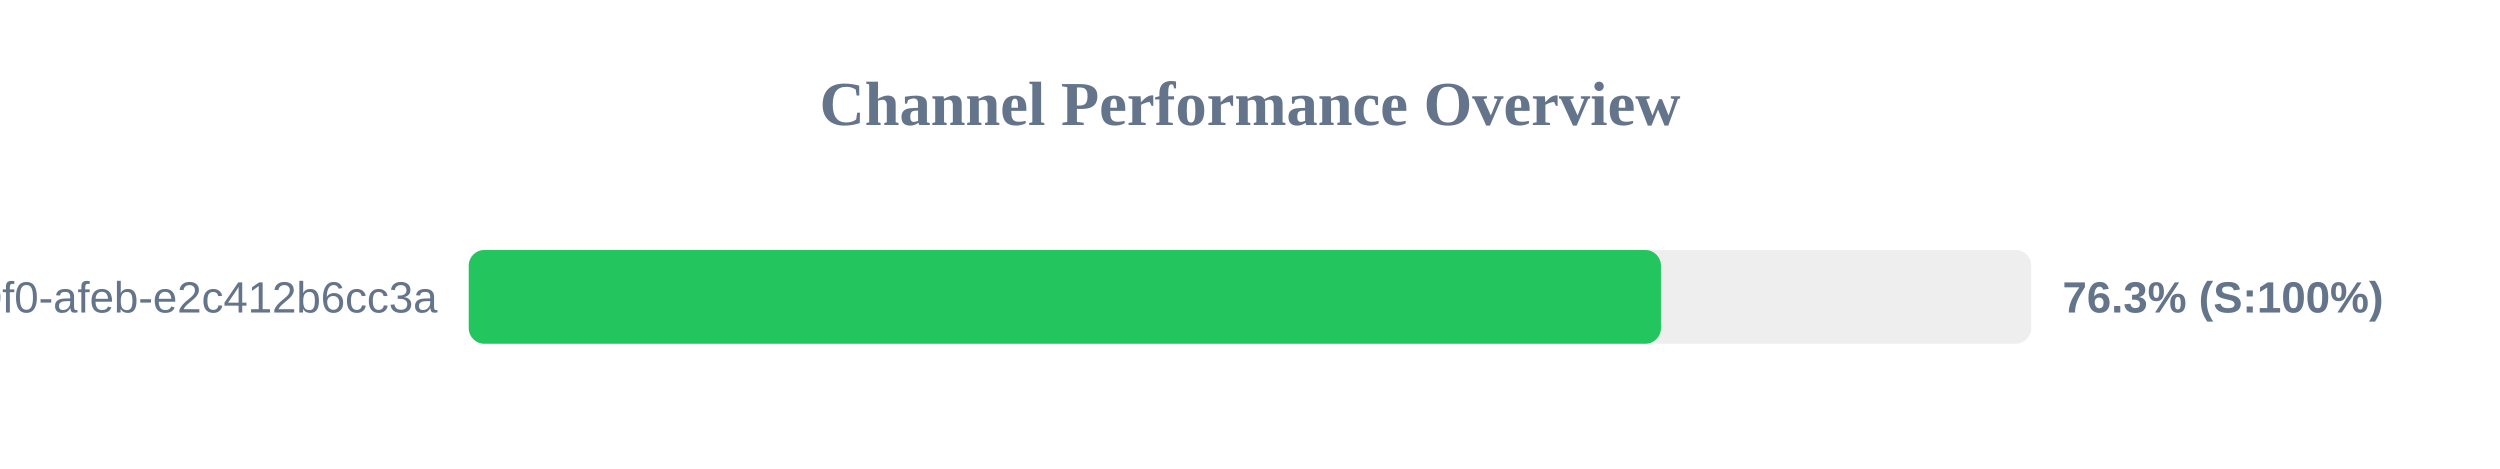
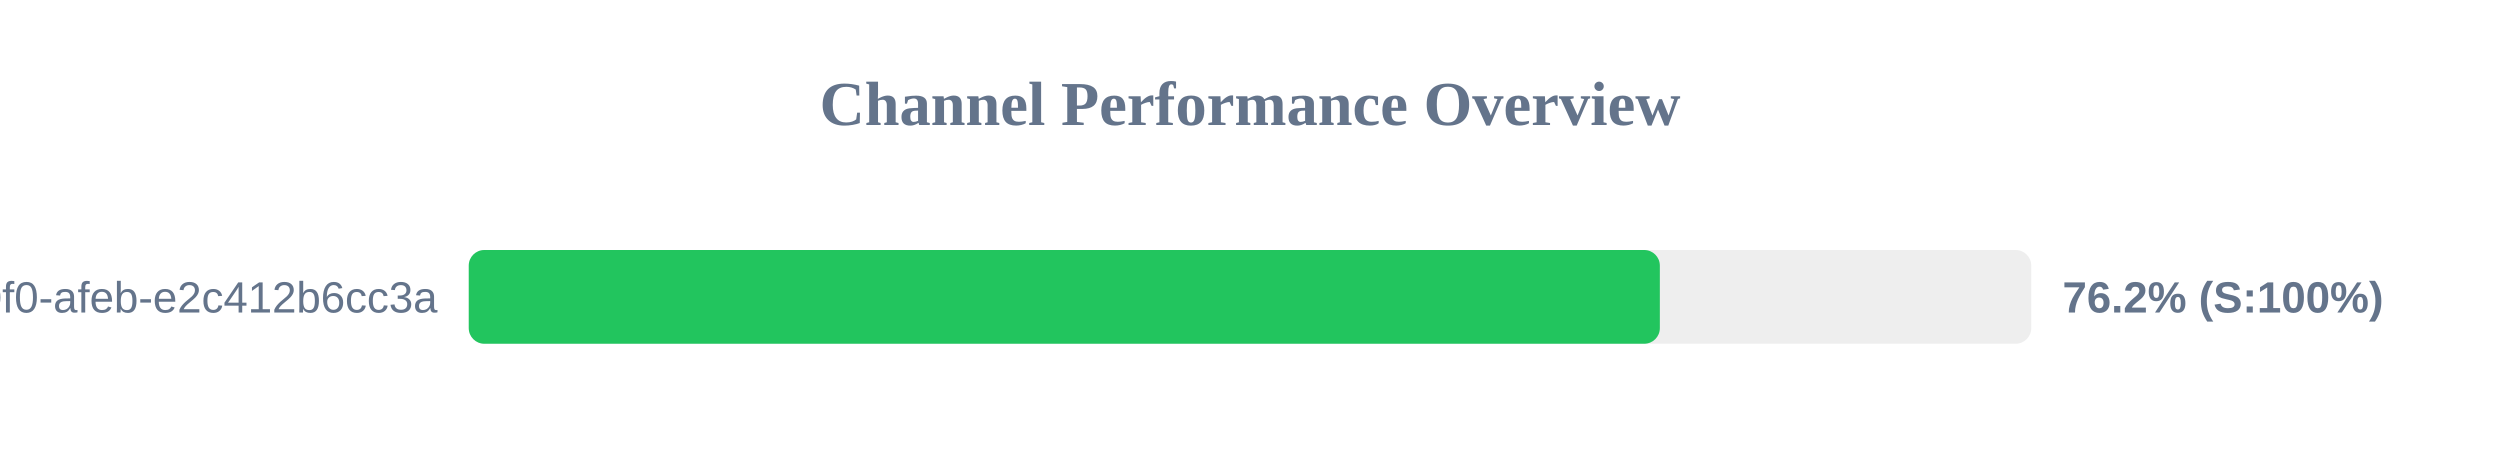
<svg xmlns="http://www.w3.org/2000/svg" width="800" height="150" version="1.1">
  <style>
        .row { font: 14px Arial; fill: #64748b; }
        .score { font: bold 14px Arial; fill: #64748b; }
    </style>
  <text x="400" y="40" text-anchor="middle" font-size="20px" font-weight="bold" fill="#64748b">Channel Performance Overview</text>
  <rect x="150" y="80" width="500" height="30" fill="#eee" rx="5" />
-   <rect x="150" y="80" width="381.5" height="30" fill="#22c55e" rx="5" />
+   <rect x="150" y="80" width="381.15" height="30" fill="#22c55e" rx="5" />
  <text x="140" y="100" text-anchor="end" class="row">?uuid=c6e02cd8-ce11-40f0-afeb-e2c412b6cc3a</text>
-   <text x="660" y="100" text-anchor="start" class="score">76.3% (S:100%)</text>
+   <text x="660" y="100" text-anchor="start" class="score">76.2% (S:100%)</text>
</svg>
